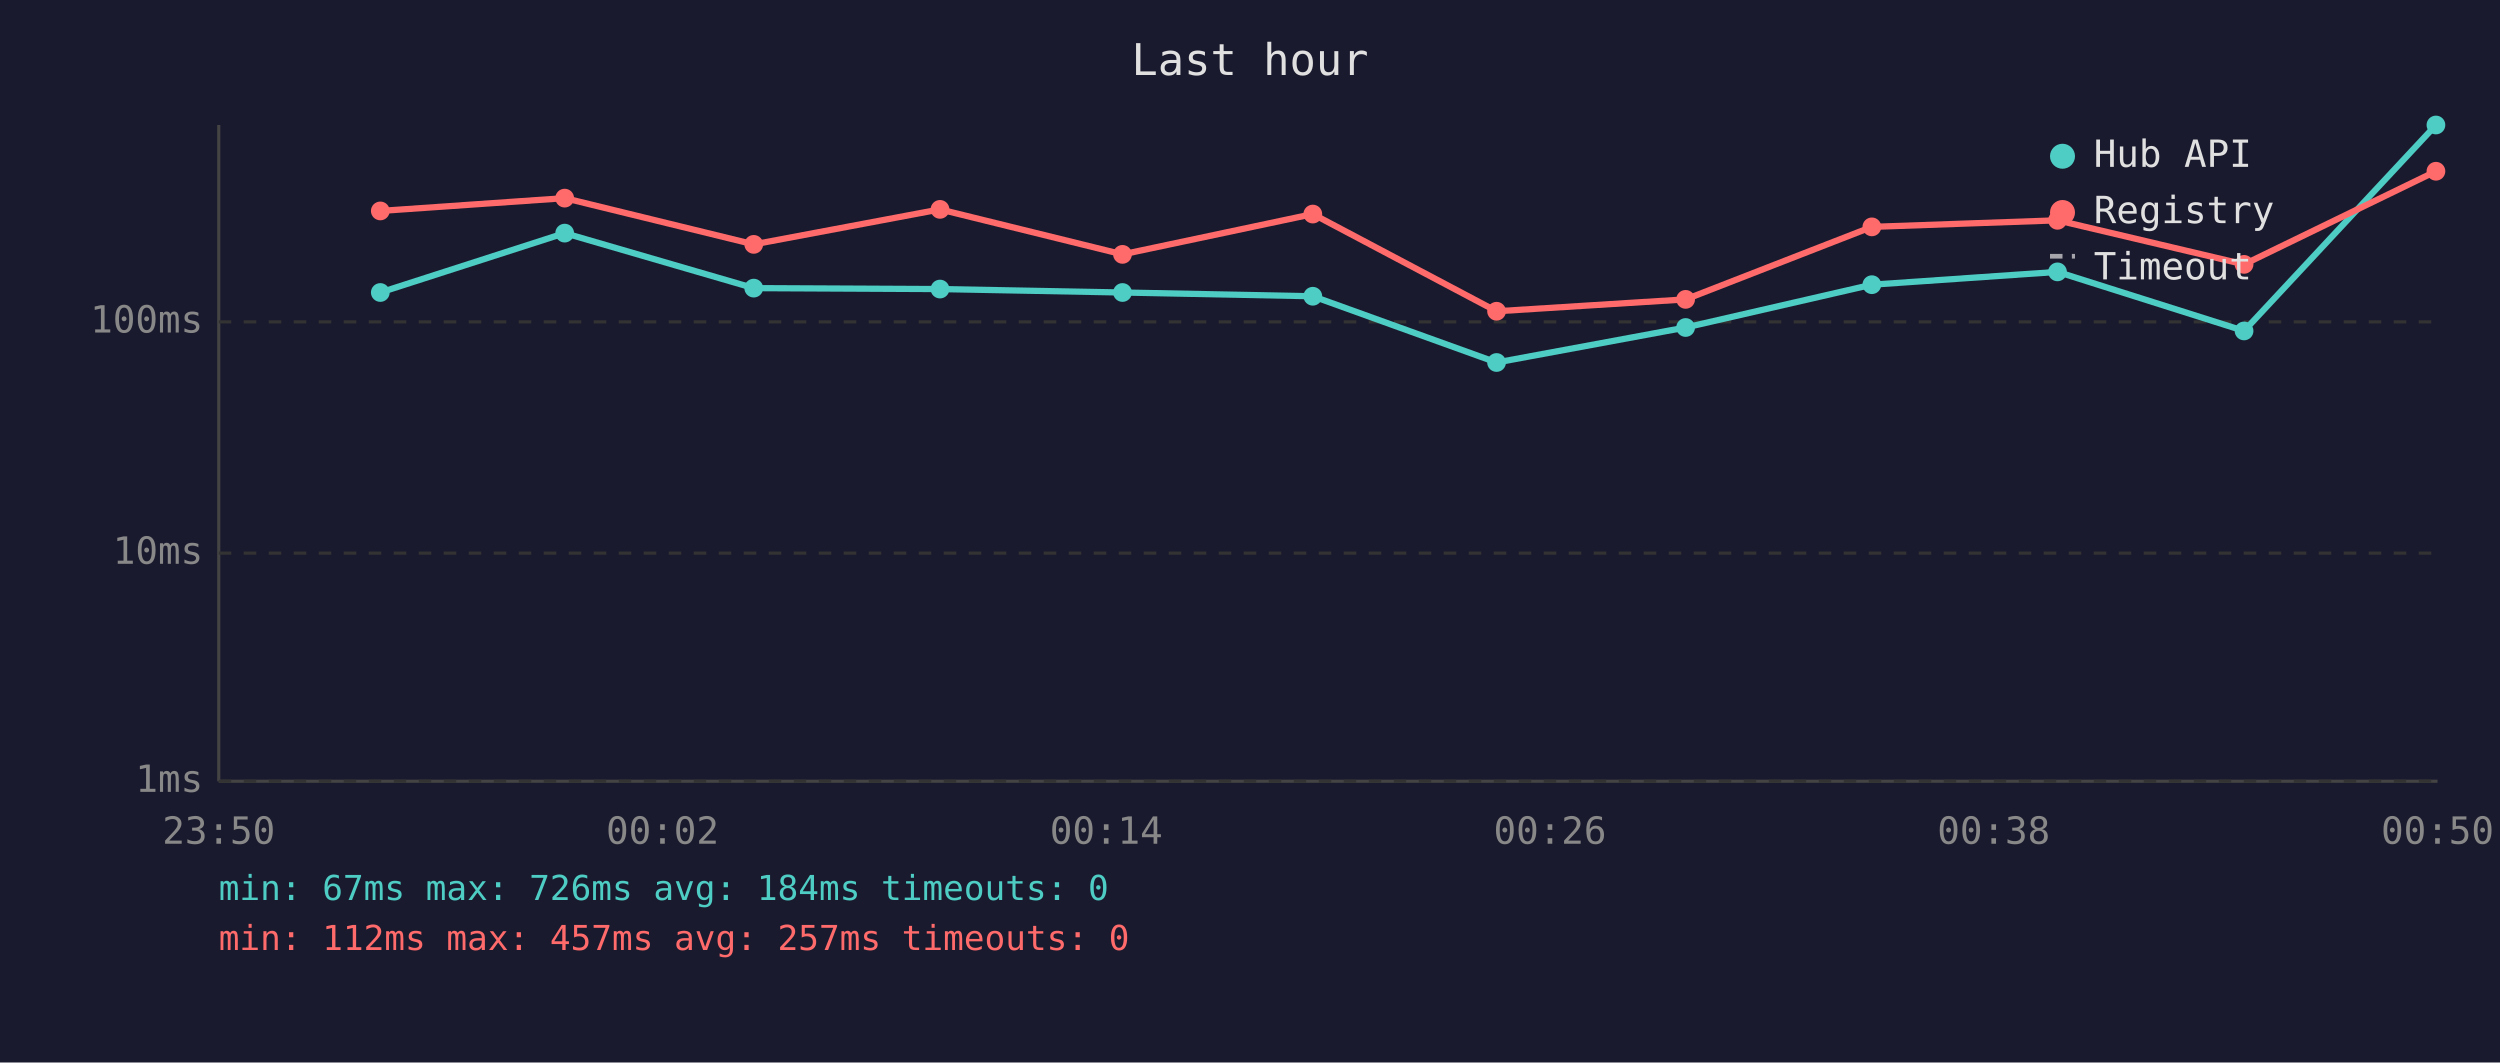
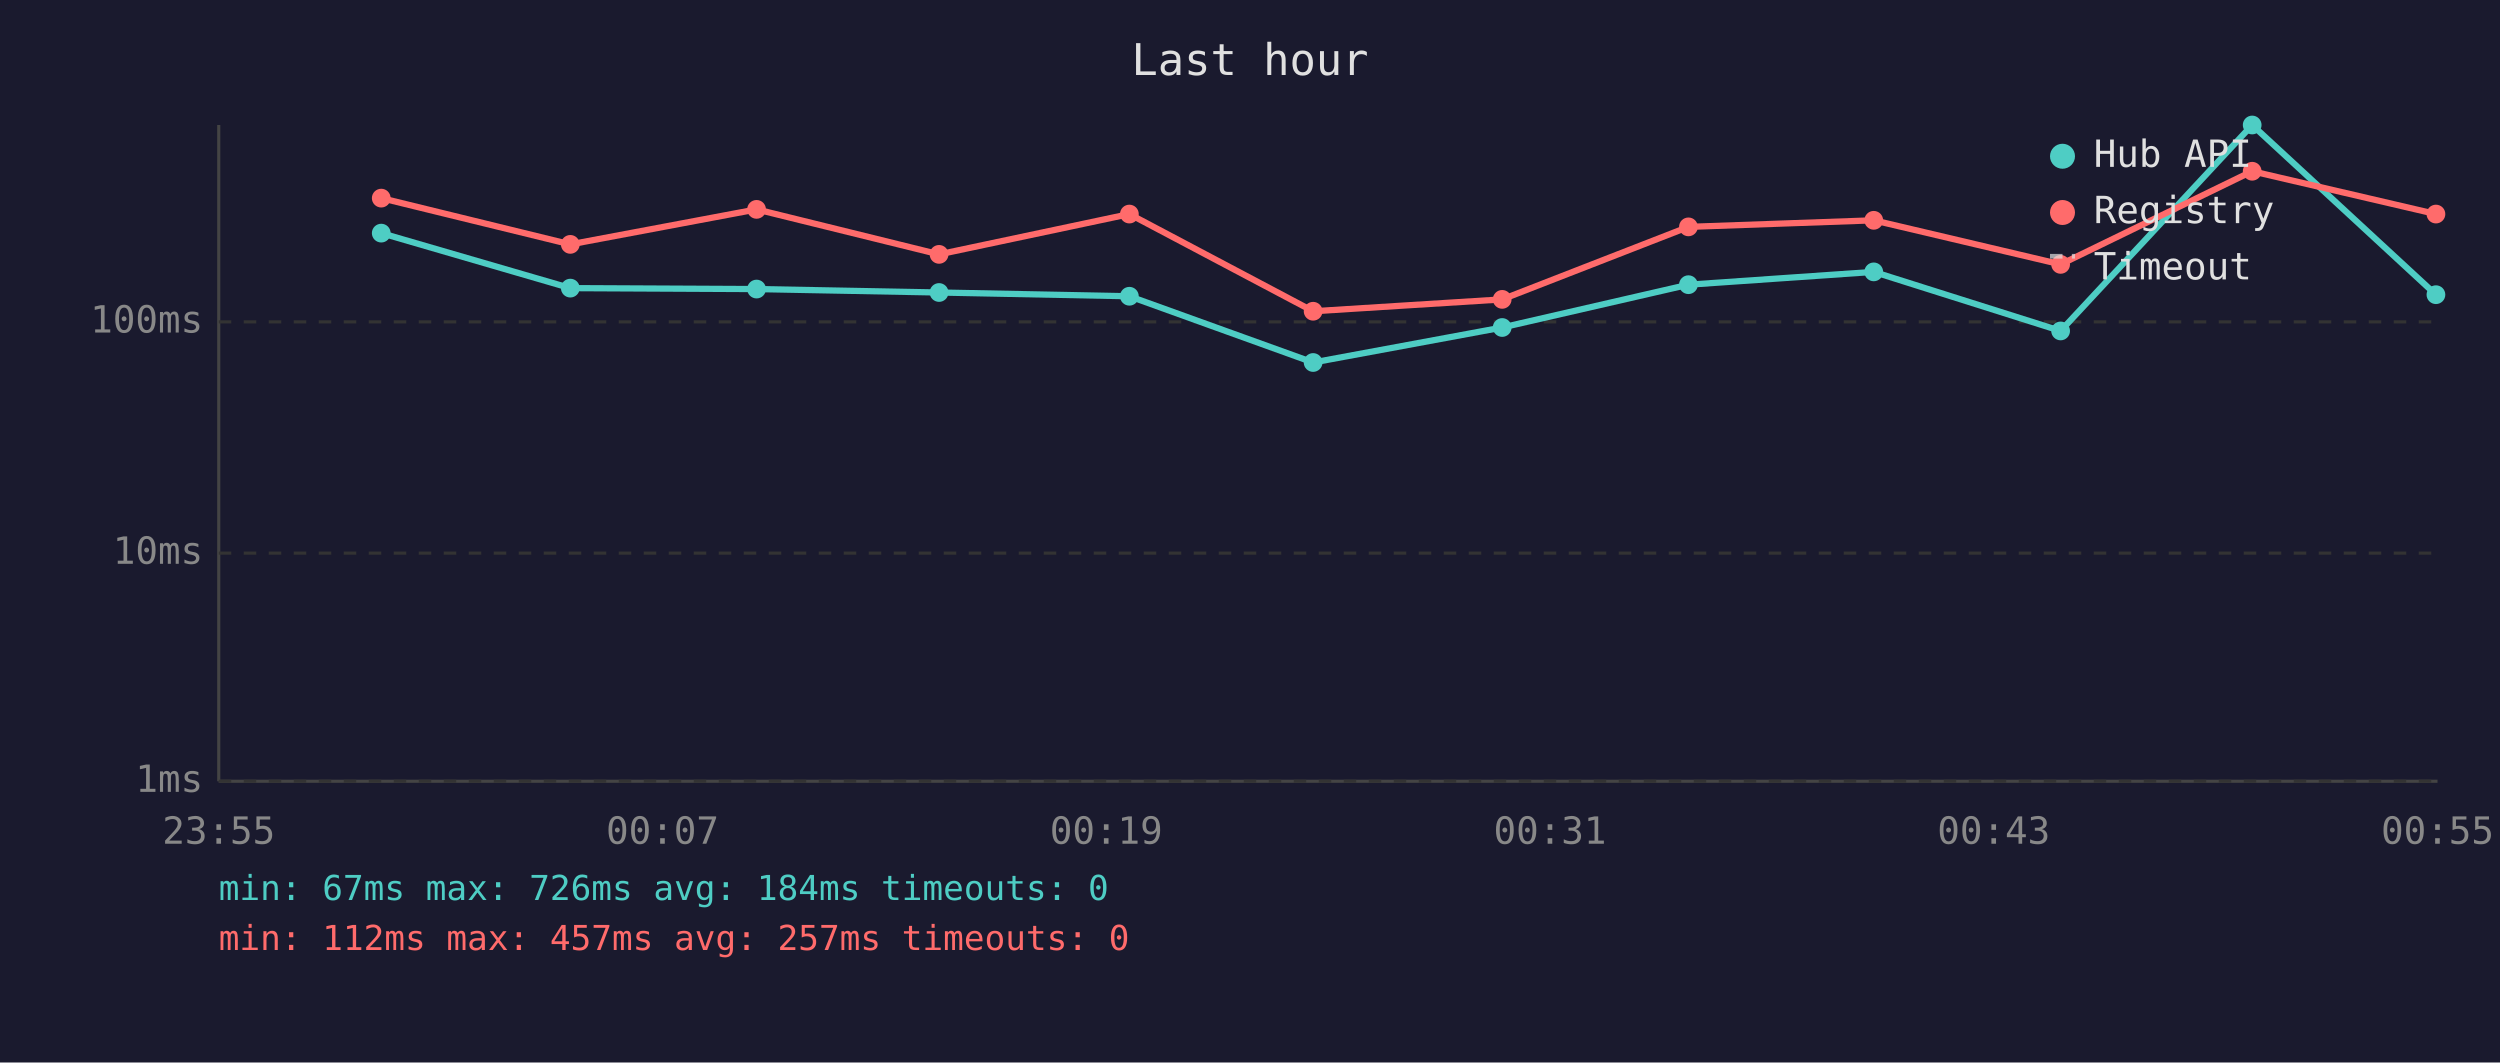
<svg xmlns="http://www.w3.org/2000/svg" viewBox="0 0 800 340" font-family="monospace" font-size="12">
  <rect width="800" height="340" fill="#1a1a2e" />
  <text x="400" y="24" fill="#e0e0e0" font-size="14" text-anchor="middle">Last hour</text>
  <line x1="70" y1="40" x2="70" y2="250" stroke="#444" stroke-width="1" />
  <line x1="70" y1="250" x2="780" y2="250" stroke="#444" stroke-width="1" />
  <line x1="70" y1="250" x2="780" y2="250" stroke="#333" stroke-width="1" stroke-dasharray="4" />
  <text x="65" y="250" fill="#888" text-anchor="end" dominant-baseline="middle">1ms</text>
  <line x1="70" y1="177" x2="780" y2="177" stroke="#333" stroke-width="1" stroke-dasharray="4" />
  <text x="65" y="177" fill="#888" text-anchor="end" dominant-baseline="middle">10ms</text>
  <line x1="70" y1="103" x2="780" y2="103" stroke="#333" stroke-width="1" stroke-dasharray="4" />
  <text x="65" y="103" fill="#888" text-anchor="end" dominant-baseline="middle">100ms</text>
-   <text x="70" y="270" fill="#888" text-anchor="middle">23:50</text>
-   <text x="212" y="270" fill="#888" text-anchor="middle">00:02</text>
-   <text x="354" y="270" fill="#888" text-anchor="middle">00:14</text>
-   <text x="496" y="270" fill="#888" text-anchor="middle">00:26</text>
-   <text x="638" y="270" fill="#888" text-anchor="middle">00:38</text>
-   <text x="780" y="270" fill="#888" text-anchor="middle">00:50</text>
-   <polyline points="121.7,93.6 180.7,74.6 241.2,92.2 300.8,92.5 359.2,93.6 420.1,94.8 478.9,116.0 539.4,104.8 599.0,91.1 658.4,87.0 718.1,105.9 779.5,40.0" fill="none" stroke="#4ecdc4" stroke-width="2" opacity="1" />
-   <circle cx="121.7" cy="93.6" r="3" fill="#4ecdc4" />
-   <circle cx="180.7" cy="74.6" r="3" fill="#4ecdc4" />
-   <circle cx="241.2" cy="92.2" r="3" fill="#4ecdc4" />
-   <circle cx="300.8" cy="92.5" r="3" fill="#4ecdc4" />
-   <circle cx="359.2" cy="93.6" r="3" fill="#4ecdc4" />
-   <circle cx="420.1" cy="94.8" r="3" fill="#4ecdc4" />
-   <circle cx="478.9" cy="116.0" r="3" fill="#4ecdc4" />
-   <circle cx="539.4" cy="104.8" r="3" fill="#4ecdc4" />
-   <circle cx="599.0" cy="91.1" r="3" fill="#4ecdc4" />
-   <circle cx="658.4" cy="87.0" r="3" fill="#4ecdc4" />
-   <circle cx="718.1" cy="105.9" r="3" fill="#4ecdc4" />
-   <circle cx="779.5" cy="40.0" r="3" fill="#4ecdc4" />
-   <polyline points="121.7,67.5 180.7,63.4 241.2,78.2 300.8,67.0 359.2,81.4 420.1,68.5 478.9,99.6 539.4,95.8 599.0,72.6 658.4,70.5 718.1,84.6 779.5,54.8" fill="none" stroke="#ff6b6b" stroke-width="2" opacity="1" />
-   <circle cx="121.7" cy="67.5" r="3" fill="#ff6b6b" />
-   <circle cx="180.7" cy="63.4" r="3" fill="#ff6b6b" />
-   <circle cx="241.2" cy="78.2" r="3" fill="#ff6b6b" />
-   <circle cx="300.8" cy="67.0" r="3" fill="#ff6b6b" />
-   <circle cx="359.2" cy="81.4" r="3" fill="#ff6b6b" />
-   <circle cx="420.1" cy="68.5" r="3" fill="#ff6b6b" />
-   <circle cx="478.9" cy="99.6" r="3" fill="#ff6b6b" />
-   <circle cx="539.4" cy="95.8" r="3" fill="#ff6b6b" />
-   <circle cx="599.0" cy="72.6" r="3" fill="#ff6b6b" />
-   <circle cx="658.4" cy="70.5" r="3" fill="#ff6b6b" />
-   <circle cx="718.1" cy="84.6" r="3" fill="#ff6b6b" />
-   <circle cx="779.5" cy="54.8" r="3" fill="#ff6b6b" />
+   <text x="70" y="270" fill="#888" text-anchor="middle">23:55</text>
+   <text x="212" y="270" fill="#888" text-anchor="middle">00:07</text>
+   <text x="354" y="270" fill="#888" text-anchor="middle">00:19</text>
+   <text x="496" y="270" fill="#888" text-anchor="middle">00:31</text>
+   <text x="638" y="270" fill="#888" text-anchor="middle">00:43</text>
+   <text x="780" y="270" fill="#888" text-anchor="middle">00:55</text>
+   <polyline points="122.0,74.6 182.5,92.2 242.1,92.5 300.5,93.6 361.4,94.8 420.2,116.0 480.7,104.8 540.3,91.1 599.6,87.0 659.4,105.9 720.7,40.0 779.5,94.3" fill="none" stroke="#4ecdc4" stroke-width="2" opacity="1" />
+   <circle cx="122.0" cy="74.6" r="3" fill="#4ecdc4" />
+   <circle cx="182.5" cy="92.2" r="3" fill="#4ecdc4" />
+   <circle cx="242.1" cy="92.5" r="3" fill="#4ecdc4" />
+   <circle cx="300.5" cy="93.6" r="3" fill="#4ecdc4" />
+   <circle cx="361.4" cy="94.8" r="3" fill="#4ecdc4" />
+   <circle cx="420.2" cy="116.0" r="3" fill="#4ecdc4" />
+   <circle cx="480.7" cy="104.8" r="3" fill="#4ecdc4" />
+   <circle cx="540.3" cy="91.1" r="3" fill="#4ecdc4" />
+   <circle cx="599.6" cy="87.0" r="3" fill="#4ecdc4" />
+   <circle cx="659.4" cy="105.9" r="3" fill="#4ecdc4" />
+   <circle cx="720.7" cy="40.0" r="3" fill="#4ecdc4" />
+   <circle cx="779.5" cy="94.3" r="3" fill="#4ecdc4" />
+   <polyline points="122.0,63.4 182.5,78.2 242.1,67.0 300.5,81.4 361.4,68.5 420.2,99.6 480.7,95.8 540.3,72.6 599.6,70.5 659.4,84.6 720.7,54.8 779.5,68.5" fill="none" stroke="#ff6b6b" stroke-width="2" opacity="1" />
+   <circle cx="122.0" cy="63.4" r="3" fill="#ff6b6b" />
+   <circle cx="182.5" cy="78.2" r="3" fill="#ff6b6b" />
+   <circle cx="242.1" cy="67.0" r="3" fill="#ff6b6b" />
+   <circle cx="300.5" cy="81.4" r="3" fill="#ff6b6b" />
+   <circle cx="361.4" cy="68.5" r="3" fill="#ff6b6b" />
+   <circle cx="420.2" cy="99.6" r="3" fill="#ff6b6b" />
+   <circle cx="480.7" cy="95.8" r="3" fill="#ff6b6b" />
+   <circle cx="540.3" cy="72.6" r="3" fill="#ff6b6b" />
+   <circle cx="599.6" cy="70.5" r="3" fill="#ff6b6b" />
+   <circle cx="659.4" cy="84.6" r="3" fill="#ff6b6b" />
+   <circle cx="720.7" cy="54.8" r="3" fill="#ff6b6b" />
+   <circle cx="779.5" cy="68.5" r="3" fill="#ff6b6b" />
  <circle cx="660" cy="50" r="4" fill="#4ecdc4" />
  <text x="670" y="50" fill="#e0e0e0" dominant-baseline="middle">Hub API</text>
  <circle cx="660" cy="68" r="4" fill="#ff6b6b" />
  <text x="670" y="68" fill="#e0e0e0" dominant-baseline="middle">Registry</text>
  <line x1="656" y1="82" x2="664" y2="82" stroke="#e0e0e0" stroke-width="1.5" stroke-dasharray="4,3" opacity="0.7" />
  <text x="670" y="86" fill="#e0e0e0" dominant-baseline="middle">Timeout</text>
  <text x="70" y="288" fill="#4ecdc4" font-size="11">min: 67ms  max: 726ms  avg: 184ms  timeouts: 0</text>
  <text x="70" y="304" fill="#ff6b6b" font-size="11">min: 112ms  max: 457ms  avg: 257ms  timeouts: 0</text>
</svg>
